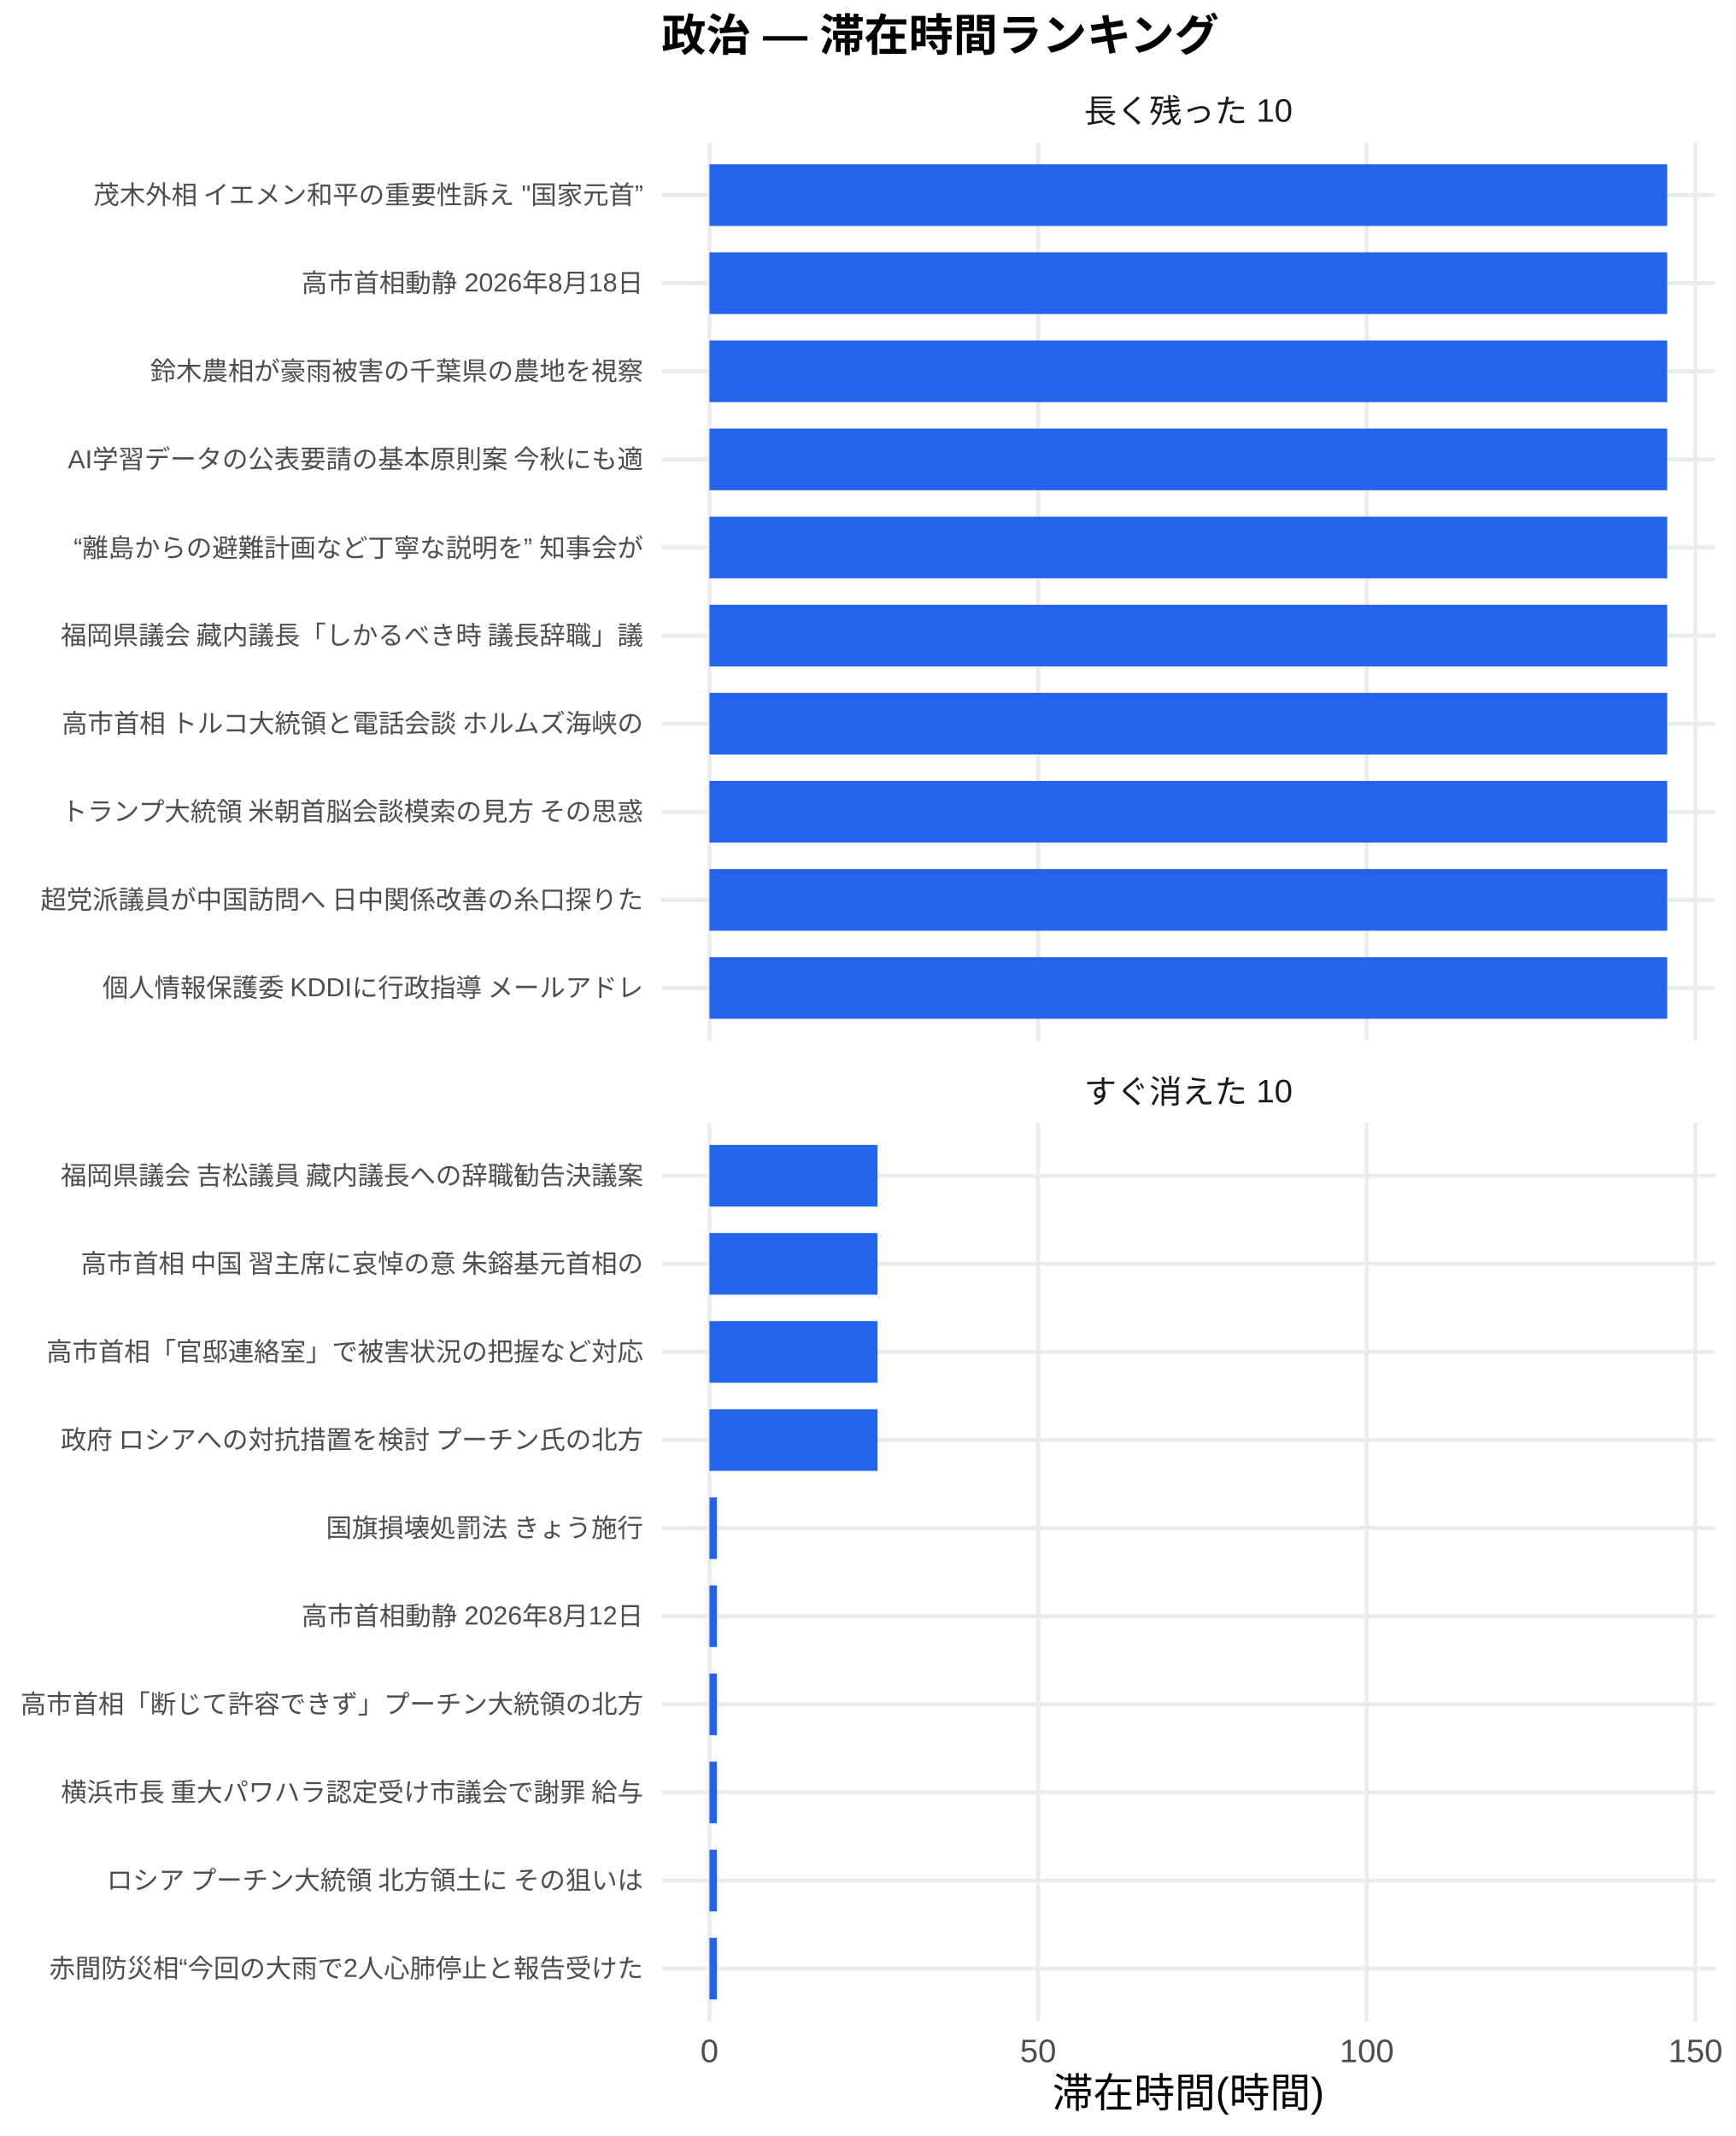
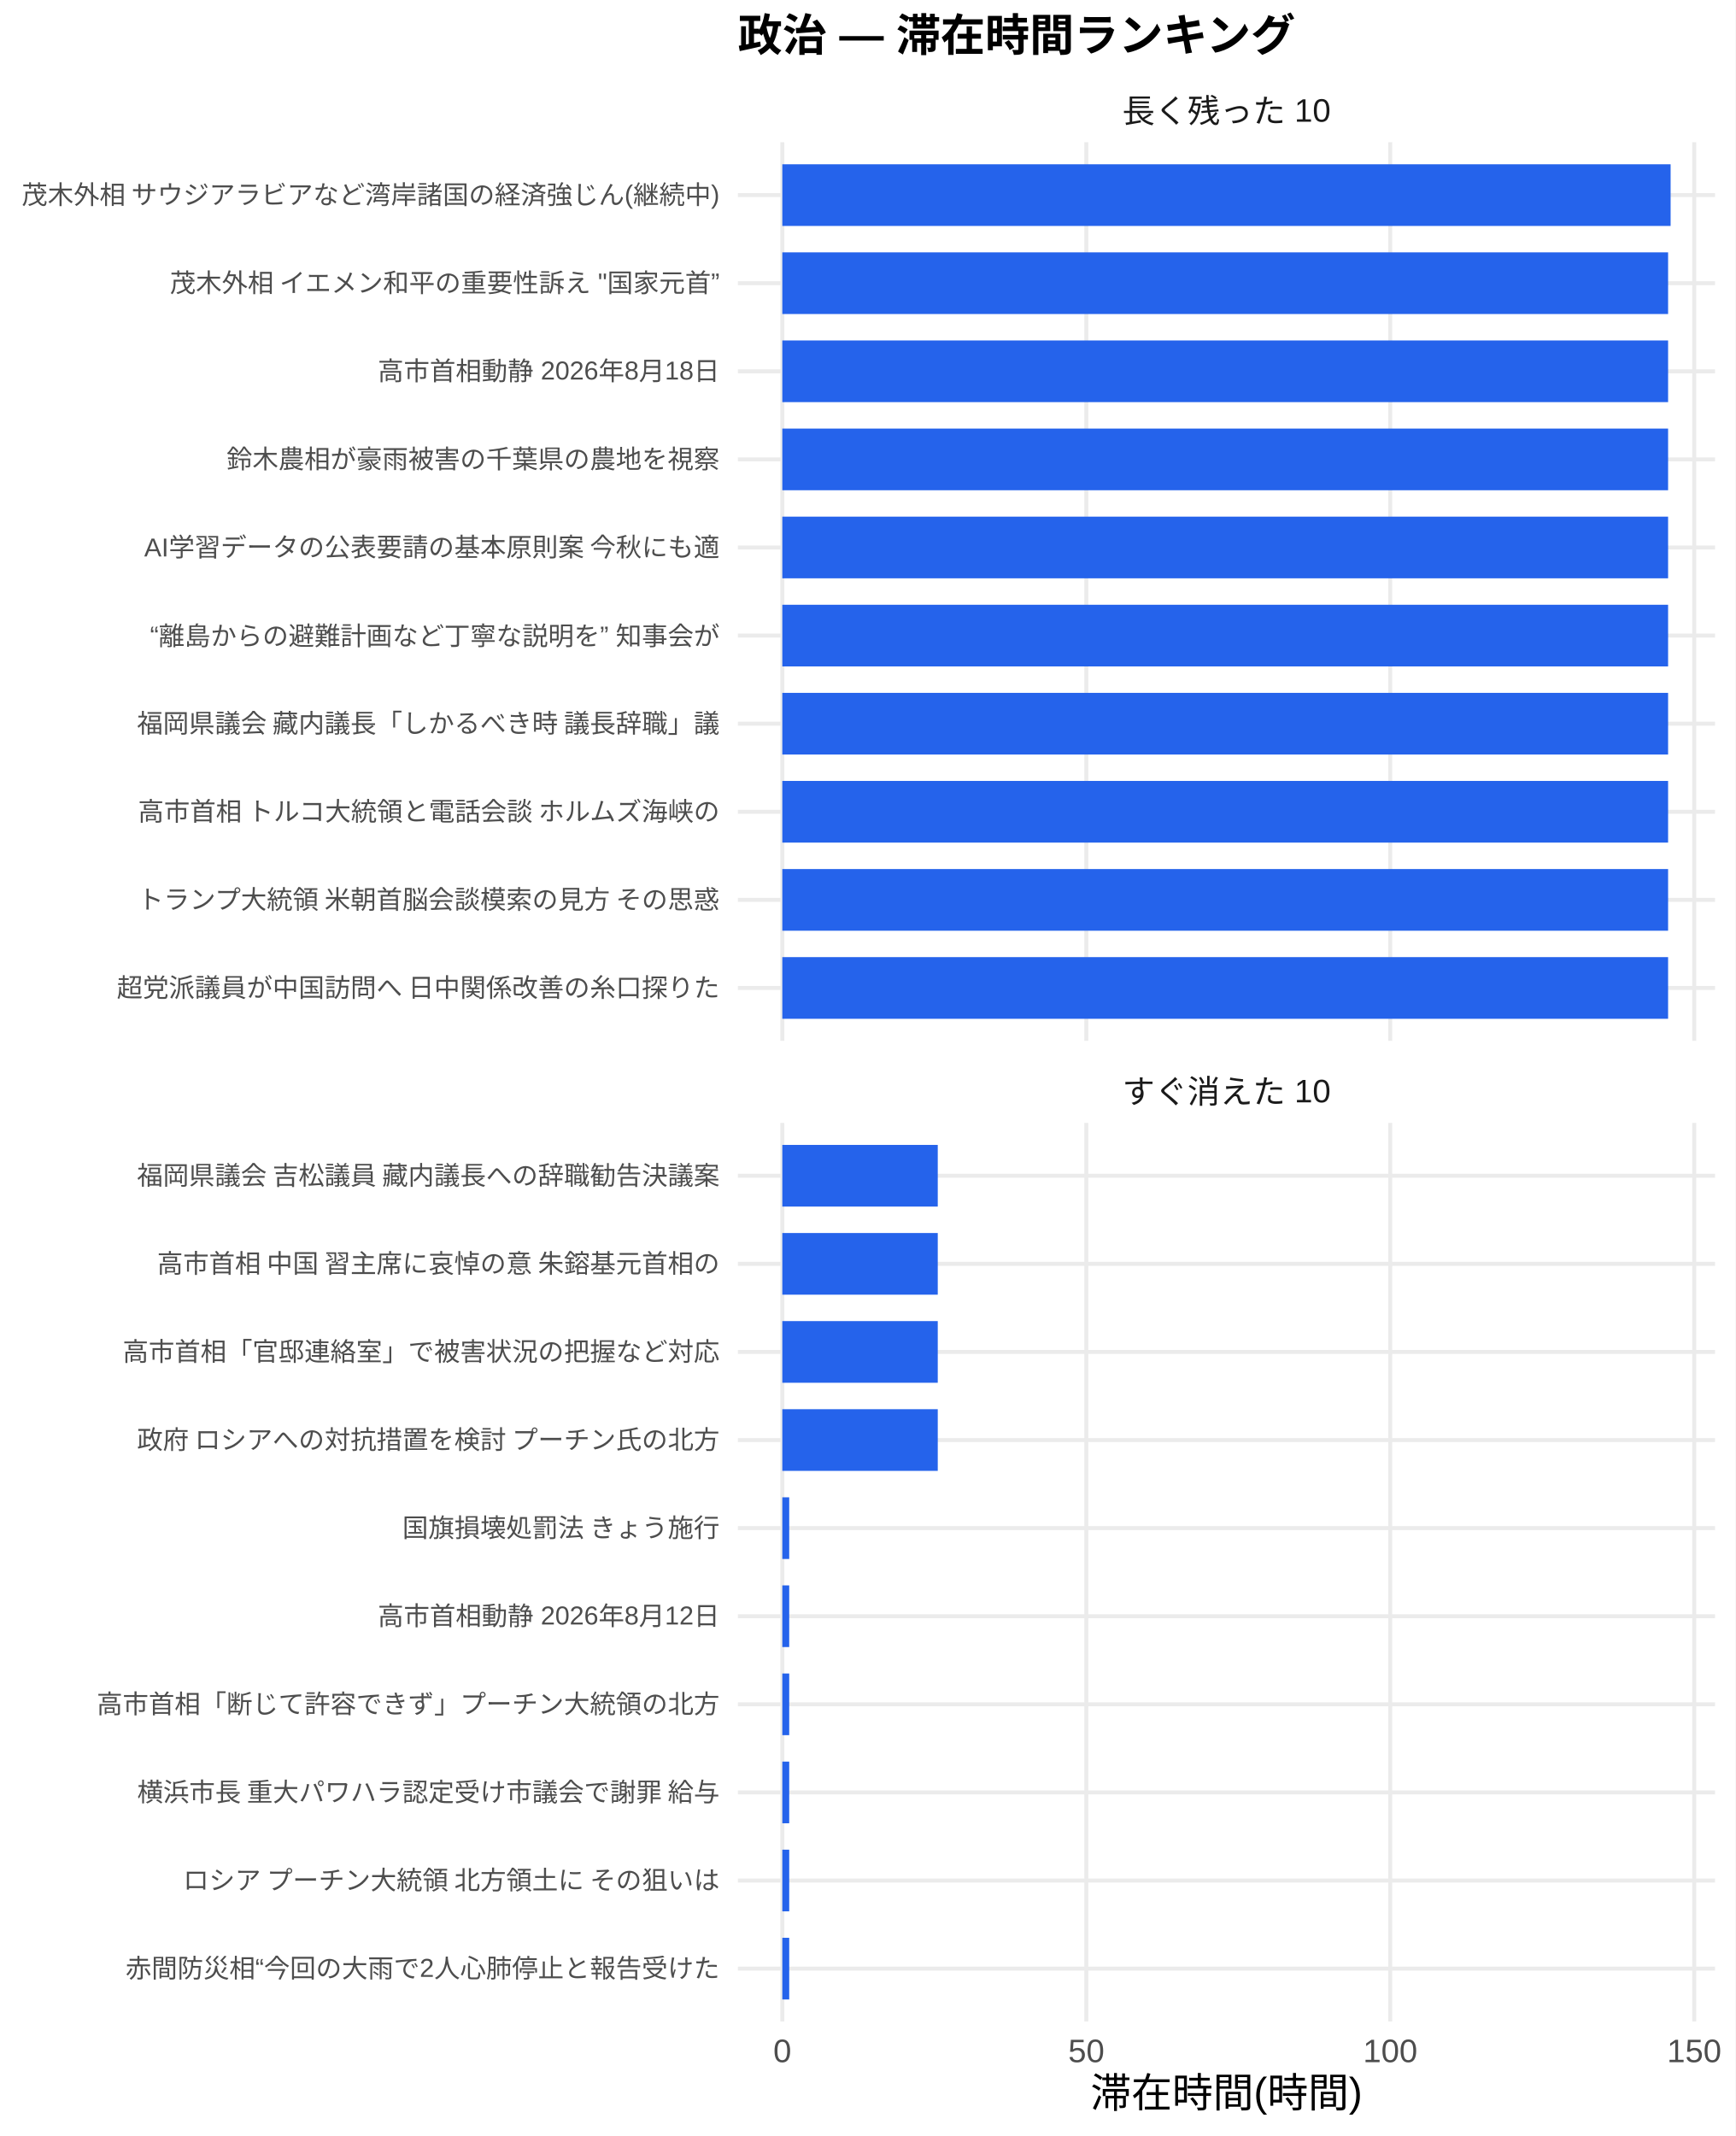
<svg xmlns="http://www.w3.org/2000/svg" width="468.00pt" height="576.00pt" viewBox="0 0 468.00 576.00">
  <g class="svglite">
    <defs>
      <style type="text/css">
    .svglite line, .svglite polyline, .svglite polygon, .svglite path, .svglite rect, .svglite circle {
      fill: none;
      stroke: #000000;
      stroke-linecap: round;
      stroke-linejoin: round;
      stroke-miterlimit: 10.00;
    }
    .svglite text {
      white-space: pre;
    }
    .svglite g.glyphgroup path {
      fill: inherit;
      stroke: none;
    }
  </style>
    </defs>
    <rect width="100%" height="100%" style="stroke: none; fill: #FFFFFF;" />
    <defs>
      <clipPath id="cpMC4wMHw0NjguMDB8MC4wMHw1NzYuMDA=">
        <rect x="0.00" y="0.00" width="468.00" height="576.00" />
      </clipPath>
    </defs>
    <g clip-path="url(#cpMC4wMHw0NjguMDB8MC4wMHw1NzYuMDA=)">
      <rect x="0.00" y="0.00" width="468.00" height="576.00" style="stroke-width: 1.07; stroke: none; fill: #FFFFFF;" />
    </g>
    <defs>
-       <clipPath id="cpMTc4LjQxfDQ2Mi41MnwzOC4zNnwyODAuNjc=">
-         <rect x="178.41" y="38.36" width="284.11" height="242.31" />
+       <clipPath id="cpMTk5LjAwfDQ2Mi41MnwzOC4zNnwyODAuNjc=">
+         <rect x="199.00" y="38.36" width="263.52" height="242.31" />
      </clipPath>
    </defs>
-     <g clip-path="url(#cpMTc4LjQxfDQ2Mi41MnwzOC4zNnwyODAuNjc=)">
-       <polyline points="178.41,266.42 462.52,266.42 " style="stroke-width: 1.07; stroke: #EBEBEB; stroke-linecap: butt;" />
-       <polyline points="178.41,242.66 462.52,242.66 " style="stroke-width: 1.07; stroke: #EBEBEB; stroke-linecap: butt;" />
-       <polyline points="178.41,218.91 462.52,218.91 " style="stroke-width: 1.07; stroke: #EBEBEB; stroke-linecap: butt;" />
-       <polyline points="178.41,195.15 462.52,195.15 " style="stroke-width: 1.07; stroke: #EBEBEB; stroke-linecap: butt;" />
-       <polyline points="178.41,171.39 462.52,171.39 " style="stroke-width: 1.07; stroke: #EBEBEB; stroke-linecap: butt;" />
-       <polyline points="178.41,147.64 462.52,147.64 " style="stroke-width: 1.07; stroke: #EBEBEB; stroke-linecap: butt;" />
-       <polyline points="178.41,123.88 462.52,123.88 " style="stroke-width: 1.07; stroke: #EBEBEB; stroke-linecap: butt;" />
-       <polyline points="178.41,100.13 462.52,100.13 " style="stroke-width: 1.07; stroke: #EBEBEB; stroke-linecap: butt;" />
-       <polyline points="178.41,76.37 462.52,76.37 " style="stroke-width: 1.07; stroke: #EBEBEB; stroke-linecap: butt;" />
-       <polyline points="178.41,52.61 462.52,52.61 " style="stroke-width: 1.07; stroke: #EBEBEB; stroke-linecap: butt;" />
-       <polyline points="191.33,280.67 191.33,38.36 " style="stroke-width: 1.07; stroke: #EBEBEB; stroke-linecap: butt;" />
-       <polyline points="279.96,280.67 279.96,38.36 " style="stroke-width: 1.07; stroke: #EBEBEB; stroke-linecap: butt;" />
-       <polyline points="368.59,280.67 368.59,38.36 " style="stroke-width: 1.07; stroke: #EBEBEB; stroke-linecap: butt;" />
-       <polyline points="457.23,280.67 457.23,38.36 " style="stroke-width: 1.07; stroke: #EBEBEB; stroke-linecap: butt;" />
-       <rect x="191.33" y="44.30" width="258.28" height="16.63" style="stroke-width: 1.07; stroke: none; stroke-linecap: butt; stroke-linejoin: miter; fill: #2563EB;" />
-       <rect x="191.33" y="68.05" width="258.28" height="16.63" style="stroke-width: 1.07; stroke: none; stroke-linecap: butt; stroke-linejoin: miter; fill: #2563EB;" />
-       <rect x="191.33" y="91.81" width="258.28" height="16.63" style="stroke-width: 1.07; stroke: none; stroke-linecap: butt; stroke-linejoin: miter; fill: #2563EB;" />
-       <rect x="191.33" y="115.57" width="258.28" height="16.63" style="stroke-width: 1.07; stroke: none; stroke-linecap: butt; stroke-linejoin: miter; fill: #2563EB;" />
-       <rect x="191.33" y="139.32" width="258.28" height="16.63" style="stroke-width: 1.07; stroke: none; stroke-linecap: butt; stroke-linejoin: miter; fill: #2563EB;" />
-       <rect x="191.33" y="163.08" width="258.28" height="16.63" style="stroke-width: 1.07; stroke: none; stroke-linecap: butt; stroke-linejoin: miter; fill: #2563EB;" />
-       <rect x="191.33" y="186.84" width="258.28" height="16.63" style="stroke-width: 1.07; stroke: none; stroke-linecap: butt; stroke-linejoin: miter; fill: #2563EB;" />
-       <rect x="191.33" y="210.59" width="258.28" height="16.63" style="stroke-width: 1.07; stroke: none; stroke-linecap: butt; stroke-linejoin: miter; fill: #2563EB;" />
-       <rect x="191.33" y="234.35" width="258.28" height="16.63" style="stroke-width: 1.07; stroke: none; stroke-linecap: butt; stroke-linejoin: miter; fill: #2563EB;" />
-       <rect x="191.33" y="258.10" width="258.28" height="16.63" style="stroke-width: 1.07; stroke: none; stroke-linecap: butt; stroke-linejoin: miter; fill: #2563EB;" />
+     <g clip-path="url(#cpMTk5LjAwfDQ2Mi41MnwzOC4zNnwyODAuNjc=)">
+       <polyline points="199.00,266.42 462.52,266.42 " style="stroke-width: 1.07; stroke: #EBEBEB; stroke-linecap: butt;" />
+       <polyline points="199.00,242.66 462.52,242.66 " style="stroke-width: 1.07; stroke: #EBEBEB; stroke-linecap: butt;" />
+       <polyline points="199.00,218.91 462.52,218.91 " style="stroke-width: 1.07; stroke: #EBEBEB; stroke-linecap: butt;" />
+       <polyline points="199.00,195.15 462.52,195.15 " style="stroke-width: 1.07; stroke: #EBEBEB; stroke-linecap: butt;" />
+       <polyline points="199.00,171.39 462.52,171.39 " style="stroke-width: 1.07; stroke: #EBEBEB; stroke-linecap: butt;" />
+       <polyline points="199.00,147.64 462.52,147.64 " style="stroke-width: 1.07; stroke: #EBEBEB; stroke-linecap: butt;" />
+       <polyline points="199.00,123.88 462.52,123.88 " style="stroke-width: 1.07; stroke: #EBEBEB; stroke-linecap: butt;" />
+       <polyline points="199.00,100.13 462.52,100.13 " style="stroke-width: 1.07; stroke: #EBEBEB; stroke-linecap: butt;" />
+       <polyline points="199.00,76.37 462.52,76.37 " style="stroke-width: 1.07; stroke: #EBEBEB; stroke-linecap: butt;" />
+       <polyline points="199.00,52.61 462.52,52.61 " style="stroke-width: 1.07; stroke: #EBEBEB; stroke-linecap: butt;" />
+       <polyline points="210.98,280.67 210.98,38.36 " style="stroke-width: 1.07; stroke: #EBEBEB; stroke-linecap: butt;" />
+       <polyline points="292.96,280.67 292.96,38.36 " style="stroke-width: 1.07; stroke: #EBEBEB; stroke-linecap: butt;" />
+       <polyline points="374.93,280.67 374.93,38.36 " style="stroke-width: 1.07; stroke: #EBEBEB; stroke-linecap: butt;" />
+       <polyline points="456.91,280.67 456.91,38.36 " style="stroke-width: 1.07; stroke: #EBEBEB; stroke-linecap: butt;" />
+       <rect x="210.98" y="44.30" width="239.56" height="16.63" style="stroke-width: 1.07; stroke: none; stroke-linecap: butt; stroke-linejoin: miter; fill: #2563EB;" />
+       <rect x="210.98" y="68.05" width="238.88" height="16.63" style="stroke-width: 1.07; stroke: none; stroke-linecap: butt; stroke-linejoin: miter; fill: #2563EB;" />
+       <rect x="210.98" y="91.81" width="238.88" height="16.63" style="stroke-width: 1.07; stroke: none; stroke-linecap: butt; stroke-linejoin: miter; fill: #2563EB;" />
+       <rect x="210.98" y="115.57" width="238.88" height="16.63" style="stroke-width: 1.07; stroke: none; stroke-linecap: butt; stroke-linejoin: miter; fill: #2563EB;" />
+       <rect x="210.98" y="139.32" width="238.88" height="16.63" style="stroke-width: 1.07; stroke: none; stroke-linecap: butt; stroke-linejoin: miter; fill: #2563EB;" />
+       <rect x="210.98" y="163.08" width="238.88" height="16.63" style="stroke-width: 1.07; stroke: none; stroke-linecap: butt; stroke-linejoin: miter; fill: #2563EB;" />
+       <rect x="210.98" y="186.84" width="238.88" height="16.63" style="stroke-width: 1.07; stroke: none; stroke-linecap: butt; stroke-linejoin: miter; fill: #2563EB;" />
+       <rect x="210.98" y="210.59" width="238.88" height="16.63" style="stroke-width: 1.07; stroke: none; stroke-linecap: butt; stroke-linejoin: miter; fill: #2563EB;" />
+       <rect x="210.98" y="234.35" width="238.88" height="16.63" style="stroke-width: 1.07; stroke: none; stroke-linecap: butt; stroke-linejoin: miter; fill: #2563EB;" />
+       <rect x="210.98" y="258.10" width="238.88" height="16.63" style="stroke-width: 1.07; stroke: none; stroke-linecap: butt; stroke-linejoin: miter; fill: #2563EB;" />
    </g>
    <g clip-path="url(#cpMC4wMHw0NjguMDB8MC4wMHw1NzYuMDA=)">
</g>
    <defs>
-       <clipPath id="cpMTc4LjQxfDQ2Mi41MnwzMDIuODB8NTQ1LjEy">
-         <rect x="178.41" y="302.80" width="284.11" height="242.31" />
+       <clipPath id="cpMTk5LjAwfDQ2Mi41MnwzMDIuODB8NTQ1LjEy">
+         <rect x="199.00" y="302.80" width="263.52" height="242.31" />
      </clipPath>
    </defs>
-     <g clip-path="url(#cpMTc4LjQxfDQ2Mi41MnwzMDIuODB8NTQ1LjEy)">
-       <polyline points="178.41,530.86 462.52,530.86 " style="stroke-width: 1.07; stroke: #EBEBEB; stroke-linecap: butt;" />
-       <polyline points="178.41,507.11 462.52,507.11 " style="stroke-width: 1.07; stroke: #EBEBEB; stroke-linecap: butt;" />
-       <polyline points="178.41,483.35 462.52,483.35 " style="stroke-width: 1.07; stroke: #EBEBEB; stroke-linecap: butt;" />
-       <polyline points="178.41,459.59 462.52,459.59 " style="stroke-width: 1.07; stroke: #EBEBEB; stroke-linecap: butt;" />
-       <polyline points="178.41,435.84 462.52,435.84 " style="stroke-width: 1.07; stroke: #EBEBEB; stroke-linecap: butt;" />
-       <polyline points="178.41,412.08 462.52,412.08 " style="stroke-width: 1.07; stroke: #EBEBEB; stroke-linecap: butt;" />
-       <polyline points="178.41,388.33 462.52,388.33 " style="stroke-width: 1.07; stroke: #EBEBEB; stroke-linecap: butt;" />
-       <polyline points="178.41,364.57 462.52,364.57 " style="stroke-width: 1.07; stroke: #EBEBEB; stroke-linecap: butt;" />
-       <polyline points="178.41,340.81 462.52,340.81 " style="stroke-width: 1.07; stroke: #EBEBEB; stroke-linecap: butt;" />
-       <polyline points="178.41,317.06 462.52,317.06 " style="stroke-width: 1.07; stroke: #EBEBEB; stroke-linecap: butt;" />
-       <polyline points="191.33,545.12 191.33,302.80 " style="stroke-width: 1.07; stroke: #EBEBEB; stroke-linecap: butt;" />
-       <polyline points="279.96,545.12 279.96,302.80 " style="stroke-width: 1.07; stroke: #EBEBEB; stroke-linecap: butt;" />
-       <polyline points="368.59,545.12 368.59,302.80 " style="stroke-width: 1.07; stroke: #EBEBEB; stroke-linecap: butt;" />
-       <polyline points="457.23,545.12 457.23,302.80 " style="stroke-width: 1.07; stroke: #EBEBEB; stroke-linecap: butt;" />
-       <rect x="191.33" y="308.74" width="45.32" height="16.63" style="stroke-width: 1.07; stroke: none; stroke-linecap: butt; stroke-linejoin: miter; fill: #2563EB;" />
-       <rect x="191.33" y="332.50" width="45.32" height="16.63" style="stroke-width: 1.07; stroke: none; stroke-linecap: butt; stroke-linejoin: miter; fill: #2563EB;" />
-       <rect x="191.33" y="356.25" width="45.32" height="16.63" style="stroke-width: 1.07; stroke: none; stroke-linecap: butt; stroke-linejoin: miter; fill: #2563EB;" />
-       <rect x="191.33" y="380.01" width="45.32" height="16.63" style="stroke-width: 1.07; stroke: none; stroke-linecap: butt; stroke-linejoin: miter; fill: #2563EB;" />
-       <rect x="191.33" y="403.77" width="2.01" height="16.63" style="stroke-width: 1.07; stroke: none; stroke-linecap: butt; stroke-linejoin: miter; fill: #2563EB;" />
-       <rect x="191.33" y="427.52" width="2.01" height="16.63" style="stroke-width: 1.07; stroke: none; stroke-linecap: butt; stroke-linejoin: miter; fill: #2563EB;" />
-       <rect x="191.33" y="451.28" width="2.01" height="16.63" style="stroke-width: 1.07; stroke: none; stroke-linecap: butt; stroke-linejoin: miter; fill: #2563EB;" />
-       <rect x="191.33" y="475.04" width="2.01" height="16.63" style="stroke-width: 1.07; stroke: none; stroke-linecap: butt; stroke-linejoin: miter; fill: #2563EB;" />
-       <rect x="191.33" y="498.79" width="2.01" height="16.63" style="stroke-width: 1.07; stroke: none; stroke-linecap: butt; stroke-linejoin: miter; fill: #2563EB;" />
-       <rect x="191.33" y="522.55" width="2.01" height="16.63" style="stroke-width: 1.07; stroke: none; stroke-linecap: butt; stroke-linejoin: miter; fill: #2563EB;" />
+     <g clip-path="url(#cpMTk5LjAwfDQ2Mi41MnwzMDIuODB8NTQ1LjEy)">
+       <polyline points="199.00,530.86 462.52,530.86 " style="stroke-width: 1.07; stroke: #EBEBEB; stroke-linecap: butt;" />
+       <polyline points="199.00,507.11 462.52,507.11 " style="stroke-width: 1.07; stroke: #EBEBEB; stroke-linecap: butt;" />
+       <polyline points="199.00,483.35 462.52,483.35 " style="stroke-width: 1.07; stroke: #EBEBEB; stroke-linecap: butt;" />
+       <polyline points="199.00,459.59 462.52,459.59 " style="stroke-width: 1.07; stroke: #EBEBEB; stroke-linecap: butt;" />
+       <polyline points="199.00,435.84 462.52,435.84 " style="stroke-width: 1.07; stroke: #EBEBEB; stroke-linecap: butt;" />
+       <polyline points="199.00,412.08 462.52,412.08 " style="stroke-width: 1.07; stroke: #EBEBEB; stroke-linecap: butt;" />
+       <polyline points="199.00,388.33 462.52,388.33 " style="stroke-width: 1.07; stroke: #EBEBEB; stroke-linecap: butt;" />
+       <polyline points="199.00,364.57 462.52,364.57 " style="stroke-width: 1.07; stroke: #EBEBEB; stroke-linecap: butt;" />
+       <polyline points="199.00,340.81 462.52,340.81 " style="stroke-width: 1.07; stroke: #EBEBEB; stroke-linecap: butt;" />
+       <polyline points="199.00,317.06 462.52,317.06 " style="stroke-width: 1.07; stroke: #EBEBEB; stroke-linecap: butt;" />
+       <polyline points="210.98,545.12 210.98,302.80 " style="stroke-width: 1.07; stroke: #EBEBEB; stroke-linecap: butt;" />
+       <polyline points="292.96,545.12 292.96,302.80 " style="stroke-width: 1.07; stroke: #EBEBEB; stroke-linecap: butt;" />
+       <polyline points="374.93,545.12 374.93,302.80 " style="stroke-width: 1.07; stroke: #EBEBEB; stroke-linecap: butt;" />
+       <polyline points="456.91,545.12 456.91,302.80 " style="stroke-width: 1.07; stroke: #EBEBEB; stroke-linecap: butt;" />
+       <rect x="210.98" y="308.74" width="41.92" height="16.63" style="stroke-width: 1.07; stroke: none; stroke-linecap: butt; stroke-linejoin: miter; fill: #2563EB;" />
+       <rect x="210.98" y="332.50" width="41.92" height="16.63" style="stroke-width: 1.07; stroke: none; stroke-linecap: butt; stroke-linejoin: miter; fill: #2563EB;" />
+       <rect x="210.98" y="356.25" width="41.92" height="16.63" style="stroke-width: 1.07; stroke: none; stroke-linecap: butt; stroke-linejoin: miter; fill: #2563EB;" />
+       <rect x="210.98" y="380.01" width="41.92" height="16.63" style="stroke-width: 1.07; stroke: none; stroke-linecap: butt; stroke-linejoin: miter; fill: #2563EB;" />
+       <rect x="210.98" y="403.77" width="1.86" height="16.63" style="stroke-width: 1.07; stroke: none; stroke-linecap: butt; stroke-linejoin: miter; fill: #2563EB;" />
+       <rect x="210.98" y="427.52" width="1.86" height="16.63" style="stroke-width: 1.07; stroke: none; stroke-linecap: butt; stroke-linejoin: miter; fill: #2563EB;" />
+       <rect x="210.98" y="451.28" width="1.86" height="16.63" style="stroke-width: 1.07; stroke: none; stroke-linecap: butt; stroke-linejoin: miter; fill: #2563EB;" />
+       <rect x="210.98" y="475.04" width="1.86" height="16.63" style="stroke-width: 1.07; stroke: none; stroke-linecap: butt; stroke-linejoin: miter; fill: #2563EB;" />
+       <rect x="210.98" y="498.79" width="1.86" height="16.63" style="stroke-width: 1.07; stroke: none; stroke-linecap: butt; stroke-linejoin: miter; fill: #2563EB;" />
+       <rect x="210.98" y="522.55" width="1.86" height="16.63" style="stroke-width: 1.07; stroke: none; stroke-linecap: butt; stroke-linejoin: miter; fill: #2563EB;" />
    </g>
    <g clip-path="url(#cpMC4wMHw0NjguMDB8MC4wMHw1NzYuMDA=)">
</g>
    <defs>
-       <clipPath id="cpMTc4LjQxfDQ2Mi41MnwyODYuMTV8MzAyLjgw">
-         <rect x="178.41" y="286.15" width="284.11" height="16.65" />
+       <clipPath id="cpMTk5LjAwfDQ2Mi41MnwyODYuMTV8MzAyLjgw">
+         <rect x="199.00" y="286.15" width="263.52" height="16.65" />
      </clipPath>
    </defs>
-     <g clip-path="url(#cpMTc4LjQxfDQ2Mi41MnwyODYuMTV8MzAyLjgw)">
-       <text x="320.47" y="297.50" text-anchor="middle" style="font-size: 8.80px;fill: #1A1A1A; font-family: &quot;Liberation Sans&quot;;" textLength="56.20px" lengthAdjust="spacingAndGlyphs">すぐ消えた 10</text>
+     <g clip-path="url(#cpMTk5LjAwfDQ2Mi41MnwyODYuMTV8MzAyLjgw)">
+       <text x="330.76" y="297.50" text-anchor="middle" style="font-size: 8.80px;fill: #1A1A1A; font-family: &quot;Liberation Sans&quot;;" textLength="56.20px" lengthAdjust="spacingAndGlyphs">すぐ消えた 10</text>
    </g>
    <g clip-path="url(#cpMC4wMHw0NjguMDB8MC4wMHw1NzYuMDA=)">
</g>
    <defs>
-       <clipPath id="cpMTc4LjQxfDQ2Mi41MnwyMS43MXwzOC4zNg==">
-         <rect x="178.41" y="21.71" width="284.11" height="16.65" />
+       <clipPath id="cpMTk5LjAwfDQ2Mi41MnwyMS43MXwzOC4zNg==">
+         <rect x="199.00" y="21.71" width="263.52" height="16.65" />
      </clipPath>
    </defs>
-     <g clip-path="url(#cpMTc4LjQxfDQ2Mi41MnwyMS43MXwzOC4zNg==)">
-       <text x="320.47" y="33.06" text-anchor="middle" style="font-size: 8.80px;fill: #1A1A1A; font-family: &quot;Liberation Sans&quot;;" textLength="56.20px" lengthAdjust="spacingAndGlyphs">長く残った 10</text>
+     <g clip-path="url(#cpMTk5LjAwfDQ2Mi41MnwyMS43MXwzOC4zNg==)">
+       <text x="330.76" y="33.06" text-anchor="middle" style="font-size: 8.80px;fill: #1A1A1A; font-family: &quot;Liberation Sans&quot;;" textLength="56.20px" lengthAdjust="spacingAndGlyphs">長く残った 10</text>
    </g>
    <g clip-path="url(#cpMC4wMHw0NjguMDB8MC4wMHw1NzYuMDA=)">
-       <text x="191.33" y="556.10" text-anchor="middle" style="font-size: 8.80px;fill: #4D4D4D; font-family: &quot;Liberation Sans&quot;;" textLength="4.89px" lengthAdjust="spacingAndGlyphs">0</text>
-       <text x="279.96" y="556.10" text-anchor="middle" style="font-size: 8.80px;fill: #4D4D4D; font-family: &quot;Liberation Sans&quot;;" textLength="9.78px" lengthAdjust="spacingAndGlyphs">50</text>
-       <text x="368.59" y="556.10" text-anchor="middle" style="font-size: 8.80px;fill: #4D4D4D; font-family: &quot;Liberation Sans&quot;;" textLength="14.67px" lengthAdjust="spacingAndGlyphs">100</text>
-       <text x="457.23" y="556.10" text-anchor="middle" style="font-size: 8.80px;fill: #4D4D4D; font-family: &quot;Liberation Sans&quot;;" textLength="14.67px" lengthAdjust="spacingAndGlyphs">150</text>
-       <text x="173.48" y="268.83" text-anchor="end" style="font-size: 7.00px;fill: #4D4D4D; font-family: &quot;Liberation Sans&quot;;" textLength="146.61px" lengthAdjust="spacingAndGlyphs">個人情報保護委 KDDIに行政指導 メールアドレ</text>
-       <text x="173.48" y="245.07" text-anchor="end" style="font-size: 7.00px;fill: #4D4D4D; font-family: &quot;Liberation Sans&quot;;" textLength="162.94px" lengthAdjust="spacingAndGlyphs">超党派議員が中国訪問へ 日中関係改善の糸口探りた</text>
-       <text x="173.48" y="221.31" text-anchor="end" style="font-size: 7.00px;fill: #4D4D4D; font-family: &quot;Liberation Sans&quot;;" textLength="157.88px" lengthAdjust="spacingAndGlyphs">トランプ大統領 米朝首脳会談模索の見方 その思惑</text>
-       <text x="173.48" y="197.56" text-anchor="end" style="font-size: 7.00px;fill: #4D4D4D; font-family: &quot;Liberation Sans&quot;;" textLength="157.88px" lengthAdjust="spacingAndGlyphs">高市首相 トルコ大統領と電話会談 ホルムズ海峡の</text>
-       <text x="173.48" y="173.80" text-anchor="end" style="font-size: 7.00px;fill: #4D4D4D; font-family: &quot;Liberation Sans&quot;;" textLength="157.88px" lengthAdjust="spacingAndGlyphs">福岡県議会 藏内議長「しかるべき時 議長辞職」議</text>
-       <text x="173.48" y="150.05" text-anchor="end" style="font-size: 7.00px;fill: #4D4D4D; font-family: &quot;Liberation Sans&quot;;" textLength="153.59px" lengthAdjust="spacingAndGlyphs">“離島からの避難計画など丁寧な説明を” 知事会が</text>
-       <text x="173.48" y="126.29" text-anchor="end" style="font-size: 7.00px;fill: #4D4D4D; font-family: &quot;Liberation Sans&quot;;" textLength="155.55px" lengthAdjust="spacingAndGlyphs">AI学習データの公表要請の基本原則案 今秋にも適</text>
-       <text x="173.48" y="102.53" text-anchor="end" style="font-size: 7.00px;fill: #4D4D4D; font-family: &quot;Liberation Sans&quot;;" textLength="133.00px" lengthAdjust="spacingAndGlyphs">鈴木農相が豪雨被害の千葉県の農地を視察</text>
-       <text x="173.48" y="78.78" text-anchor="end" style="font-size: 7.00px;fill: #4D4D4D; font-family: &quot;Liberation Sans&quot;;" textLength="92.17px" lengthAdjust="spacingAndGlyphs">高市首相動静 2026年8月18日</text>
-       <text x="173.48" y="55.02" text-anchor="end" style="font-size: 7.00px;fill: #4D4D4D; font-family: &quot;Liberation Sans&quot;;" textLength="148.69px" lengthAdjust="spacingAndGlyphs">茂木外相 イエメン和平の重要性訴え "国家元首”</text>
-       <text x="173.48" y="533.27" text-anchor="end" style="font-size: 7.00px;fill: #4D4D4D; font-family: &quot;Liberation Sans&quot;;" textLength="160.22px" lengthAdjust="spacingAndGlyphs">赤間防災相“今回の大雨で2人心肺停止と報告受けた</text>
-       <text x="173.48" y="509.51" text-anchor="end" style="font-size: 7.00px;fill: #4D4D4D; font-family: &quot;Liberation Sans&quot;;" textLength="147.75px" lengthAdjust="spacingAndGlyphs">ロシア プーチン大統領 北方領土に その狙いは </text>
-       <text x="173.48" y="485.76" text-anchor="end" style="font-size: 7.00px;fill: #4D4D4D; font-family: &quot;Liberation Sans&quot;;" textLength="157.88px" lengthAdjust="spacingAndGlyphs">横浜市長 重大パワハラ認定受け市議会で謝罪 給与</text>
-       <text x="173.48" y="462.00" text-anchor="end" style="font-size: 7.00px;fill: #4D4D4D; font-family: &quot;Liberation Sans&quot;;" textLength="168.00px" lengthAdjust="spacingAndGlyphs">高市首相「断じて許容できず」プーチン大統領の北方</text>
-       <text x="173.48" y="438.25" text-anchor="end" style="font-size: 7.00px;fill: #4D4D4D; font-family: &quot;Liberation Sans&quot;;" textLength="92.17px" lengthAdjust="spacingAndGlyphs">高市首相動静 2026年8月12日</text>
-       <text x="173.48" y="414.49" text-anchor="end" style="font-size: 7.00px;fill: #4D4D4D; font-family: &quot;Liberation Sans&quot;;" textLength="85.94px" lengthAdjust="spacingAndGlyphs">国旗損壊処罰法 きょう施行</text>
-       <text x="173.48" y="390.73" text-anchor="end" style="font-size: 7.00px;fill: #4D4D4D; font-family: &quot;Liberation Sans&quot;;" textLength="157.88px" lengthAdjust="spacingAndGlyphs">政府 ロシアへの対抗措置を検討 プーチン氏の北方</text>
-       <text x="173.48" y="366.98" text-anchor="end" style="font-size: 7.00px;fill: #4D4D4D; font-family: &quot;Liberation Sans&quot;;" textLength="162.94px" lengthAdjust="spacingAndGlyphs">高市首相「官邸連絡室」で被害状況の把握など対応 </text>
-       <text x="173.48" y="343.22" text-anchor="end" style="font-size: 7.00px;fill: #4D4D4D; font-family: &quot;Liberation Sans&quot;;" textLength="152.81px" lengthAdjust="spacingAndGlyphs">高市首相 中国 習主席に哀悼の意 朱鎔基元首相の</text>
-       <text x="173.48" y="319.47" text-anchor="end" style="font-size: 7.00px;fill: #4D4D4D; font-family: &quot;Liberation Sans&quot;;" textLength="157.88px" lengthAdjust="spacingAndGlyphs">福岡県議会 吉松議員 藏内議長への辞職勧告決議案</text>
-       <text x="320.47" y="568.24" text-anchor="middle" style="font-size: 11.00px; font-family: &quot;Liberation Sans&quot;;" textLength="73.31px" lengthAdjust="spacingAndGlyphs">滞在時間(時間)</text>
-       <text x="178.41" y="13.74" style="font-size: 12.00px; font-weight: bold; font-family: &quot;Liberation Sans&quot;;" textLength="150.66px" lengthAdjust="spacingAndGlyphs">政治 — 滞在時間ランキング</text>
+       <text x="210.98" y="556.10" text-anchor="middle" style="font-size: 8.80px;fill: #4D4D4D; font-family: &quot;Liberation Sans&quot;;" textLength="4.89px" lengthAdjust="spacingAndGlyphs">0</text>
+       <text x="292.96" y="556.10" text-anchor="middle" style="font-size: 8.80px;fill: #4D4D4D; font-family: &quot;Liberation Sans&quot;;" textLength="9.78px" lengthAdjust="spacingAndGlyphs">50</text>
+       <text x="374.93" y="556.10" text-anchor="middle" style="font-size: 8.80px;fill: #4D4D4D; font-family: &quot;Liberation Sans&quot;;" textLength="14.67px" lengthAdjust="spacingAndGlyphs">100</text>
+       <text x="456.91" y="556.10" text-anchor="middle" style="font-size: 8.80px;fill: #4D4D4D; font-family: &quot;Liberation Sans&quot;;" textLength="14.67px" lengthAdjust="spacingAndGlyphs">150</text>
+       <text x="194.07" y="268.83" text-anchor="end" style="font-size: 7.00px;fill: #4D4D4D; font-family: &quot;Liberation Sans&quot;;" textLength="162.94px" lengthAdjust="spacingAndGlyphs">超党派議員が中国訪問へ 日中関係改善の糸口探りた</text>
+       <text x="194.07" y="245.07" text-anchor="end" style="font-size: 7.00px;fill: #4D4D4D; font-family: &quot;Liberation Sans&quot;;" textLength="157.88px" lengthAdjust="spacingAndGlyphs">トランプ大統領 米朝首脳会談模索の見方 その思惑</text>
+       <text x="194.07" y="221.31" text-anchor="end" style="font-size: 7.00px;fill: #4D4D4D; font-family: &quot;Liberation Sans&quot;;" textLength="157.88px" lengthAdjust="spacingAndGlyphs">高市首相 トルコ大統領と電話会談 ホルムズ海峡の</text>
+       <text x="194.07" y="197.56" text-anchor="end" style="font-size: 7.00px;fill: #4D4D4D; font-family: &quot;Liberation Sans&quot;;" textLength="157.88px" lengthAdjust="spacingAndGlyphs">福岡県議会 藏内議長「しかるべき時 議長辞職」議</text>
+       <text x="194.07" y="173.80" text-anchor="end" style="font-size: 7.00px;fill: #4D4D4D; font-family: &quot;Liberation Sans&quot;;" textLength="153.59px" lengthAdjust="spacingAndGlyphs">“離島からの避難計画など丁寧な説明を” 知事会が</text>
+       <text x="194.07" y="150.05" text-anchor="end" style="font-size: 7.00px;fill: #4D4D4D; font-family: &quot;Liberation Sans&quot;;" textLength="155.55px" lengthAdjust="spacingAndGlyphs">AI学習データの公表要請の基本原則案 今秋にも適</text>
+       <text x="194.07" y="126.29" text-anchor="end" style="font-size: 7.00px;fill: #4D4D4D; font-family: &quot;Liberation Sans&quot;;" textLength="133.00px" lengthAdjust="spacingAndGlyphs">鈴木農相が豪雨被害の千葉県の農地を視察</text>
+       <text x="194.07" y="102.53" text-anchor="end" style="font-size: 7.00px;fill: #4D4D4D; font-family: &quot;Liberation Sans&quot;;" textLength="92.17px" lengthAdjust="spacingAndGlyphs">高市首相動静 2026年8月18日</text>
+       <text x="194.07" y="78.78" text-anchor="end" style="font-size: 7.00px;fill: #4D4D4D; font-family: &quot;Liberation Sans&quot;;" textLength="148.69px" lengthAdjust="spacingAndGlyphs">茂木外相 イエメン和平の重要性訴え "国家元首”</text>
+       <text x="194.07" y="55.02" text-anchor="end" style="font-size: 7.00px;fill: #4D4D4D; font-family: &quot;Liberation Sans&quot;;" textLength="188.59px" lengthAdjust="spacingAndGlyphs">茂木外相 サウジアラビアなど湾岸諸国の経済強じん(継続中)</text>
+       <text x="194.07" y="533.27" text-anchor="end" style="font-size: 7.00px;fill: #4D4D4D; font-family: &quot;Liberation Sans&quot;;" textLength="160.22px" lengthAdjust="spacingAndGlyphs">赤間防災相“今回の大雨で2人心肺停止と報告受けた</text>
+       <text x="194.07" y="509.51" text-anchor="end" style="font-size: 7.00px;fill: #4D4D4D; font-family: &quot;Liberation Sans&quot;;" textLength="147.75px" lengthAdjust="spacingAndGlyphs">ロシア プーチン大統領 北方領土に その狙いは </text>
+       <text x="194.07" y="485.76" text-anchor="end" style="font-size: 7.00px;fill: #4D4D4D; font-family: &quot;Liberation Sans&quot;;" textLength="157.88px" lengthAdjust="spacingAndGlyphs">横浜市長 重大パワハラ認定受け市議会で謝罪 給与</text>
+       <text x="194.07" y="462.00" text-anchor="end" style="font-size: 7.00px;fill: #4D4D4D; font-family: &quot;Liberation Sans&quot;;" textLength="168.00px" lengthAdjust="spacingAndGlyphs">高市首相「断じて許容できず」プーチン大統領の北方</text>
+       <text x="194.07" y="438.25" text-anchor="end" style="font-size: 7.00px;fill: #4D4D4D; font-family: &quot;Liberation Sans&quot;;" textLength="92.17px" lengthAdjust="spacingAndGlyphs">高市首相動静 2026年8月12日</text>
+       <text x="194.07" y="414.49" text-anchor="end" style="font-size: 7.00px;fill: #4D4D4D; font-family: &quot;Liberation Sans&quot;;" textLength="85.94px" lengthAdjust="spacingAndGlyphs">国旗損壊処罰法 きょう施行</text>
+       <text x="194.07" y="390.73" text-anchor="end" style="font-size: 7.00px;fill: #4D4D4D; font-family: &quot;Liberation Sans&quot;;" textLength="157.88px" lengthAdjust="spacingAndGlyphs">政府 ロシアへの対抗措置を検討 プーチン氏の北方</text>
+       <text x="194.07" y="366.98" text-anchor="end" style="font-size: 7.00px;fill: #4D4D4D; font-family: &quot;Liberation Sans&quot;;" textLength="162.94px" lengthAdjust="spacingAndGlyphs">高市首相「官邸連絡室」で被害状況の把握など対応 </text>
+       <text x="194.07" y="343.22" text-anchor="end" style="font-size: 7.00px;fill: #4D4D4D; font-family: &quot;Liberation Sans&quot;;" textLength="152.81px" lengthAdjust="spacingAndGlyphs">高市首相 中国 習主席に哀悼の意 朱鎔基元首相の</text>
+       <text x="194.07" y="319.47" text-anchor="end" style="font-size: 7.00px;fill: #4D4D4D; font-family: &quot;Liberation Sans&quot;;" textLength="157.88px" lengthAdjust="spacingAndGlyphs">福岡県議会 吉松議員 藏内議長への辞職勧告決議案</text>
+       <text x="330.76" y="568.24" text-anchor="middle" style="font-size: 11.00px; font-family: &quot;Liberation Sans&quot;;" textLength="73.31px" lengthAdjust="spacingAndGlyphs">滞在時間(時間)</text>
+       <text x="199.00" y="13.74" style="font-size: 12.00px; font-weight: bold; font-family: &quot;Liberation Sans&quot;;" textLength="150.66px" lengthAdjust="spacingAndGlyphs">政治 — 滞在時間ランキング</text>
    </g>
  </g>
</svg>
